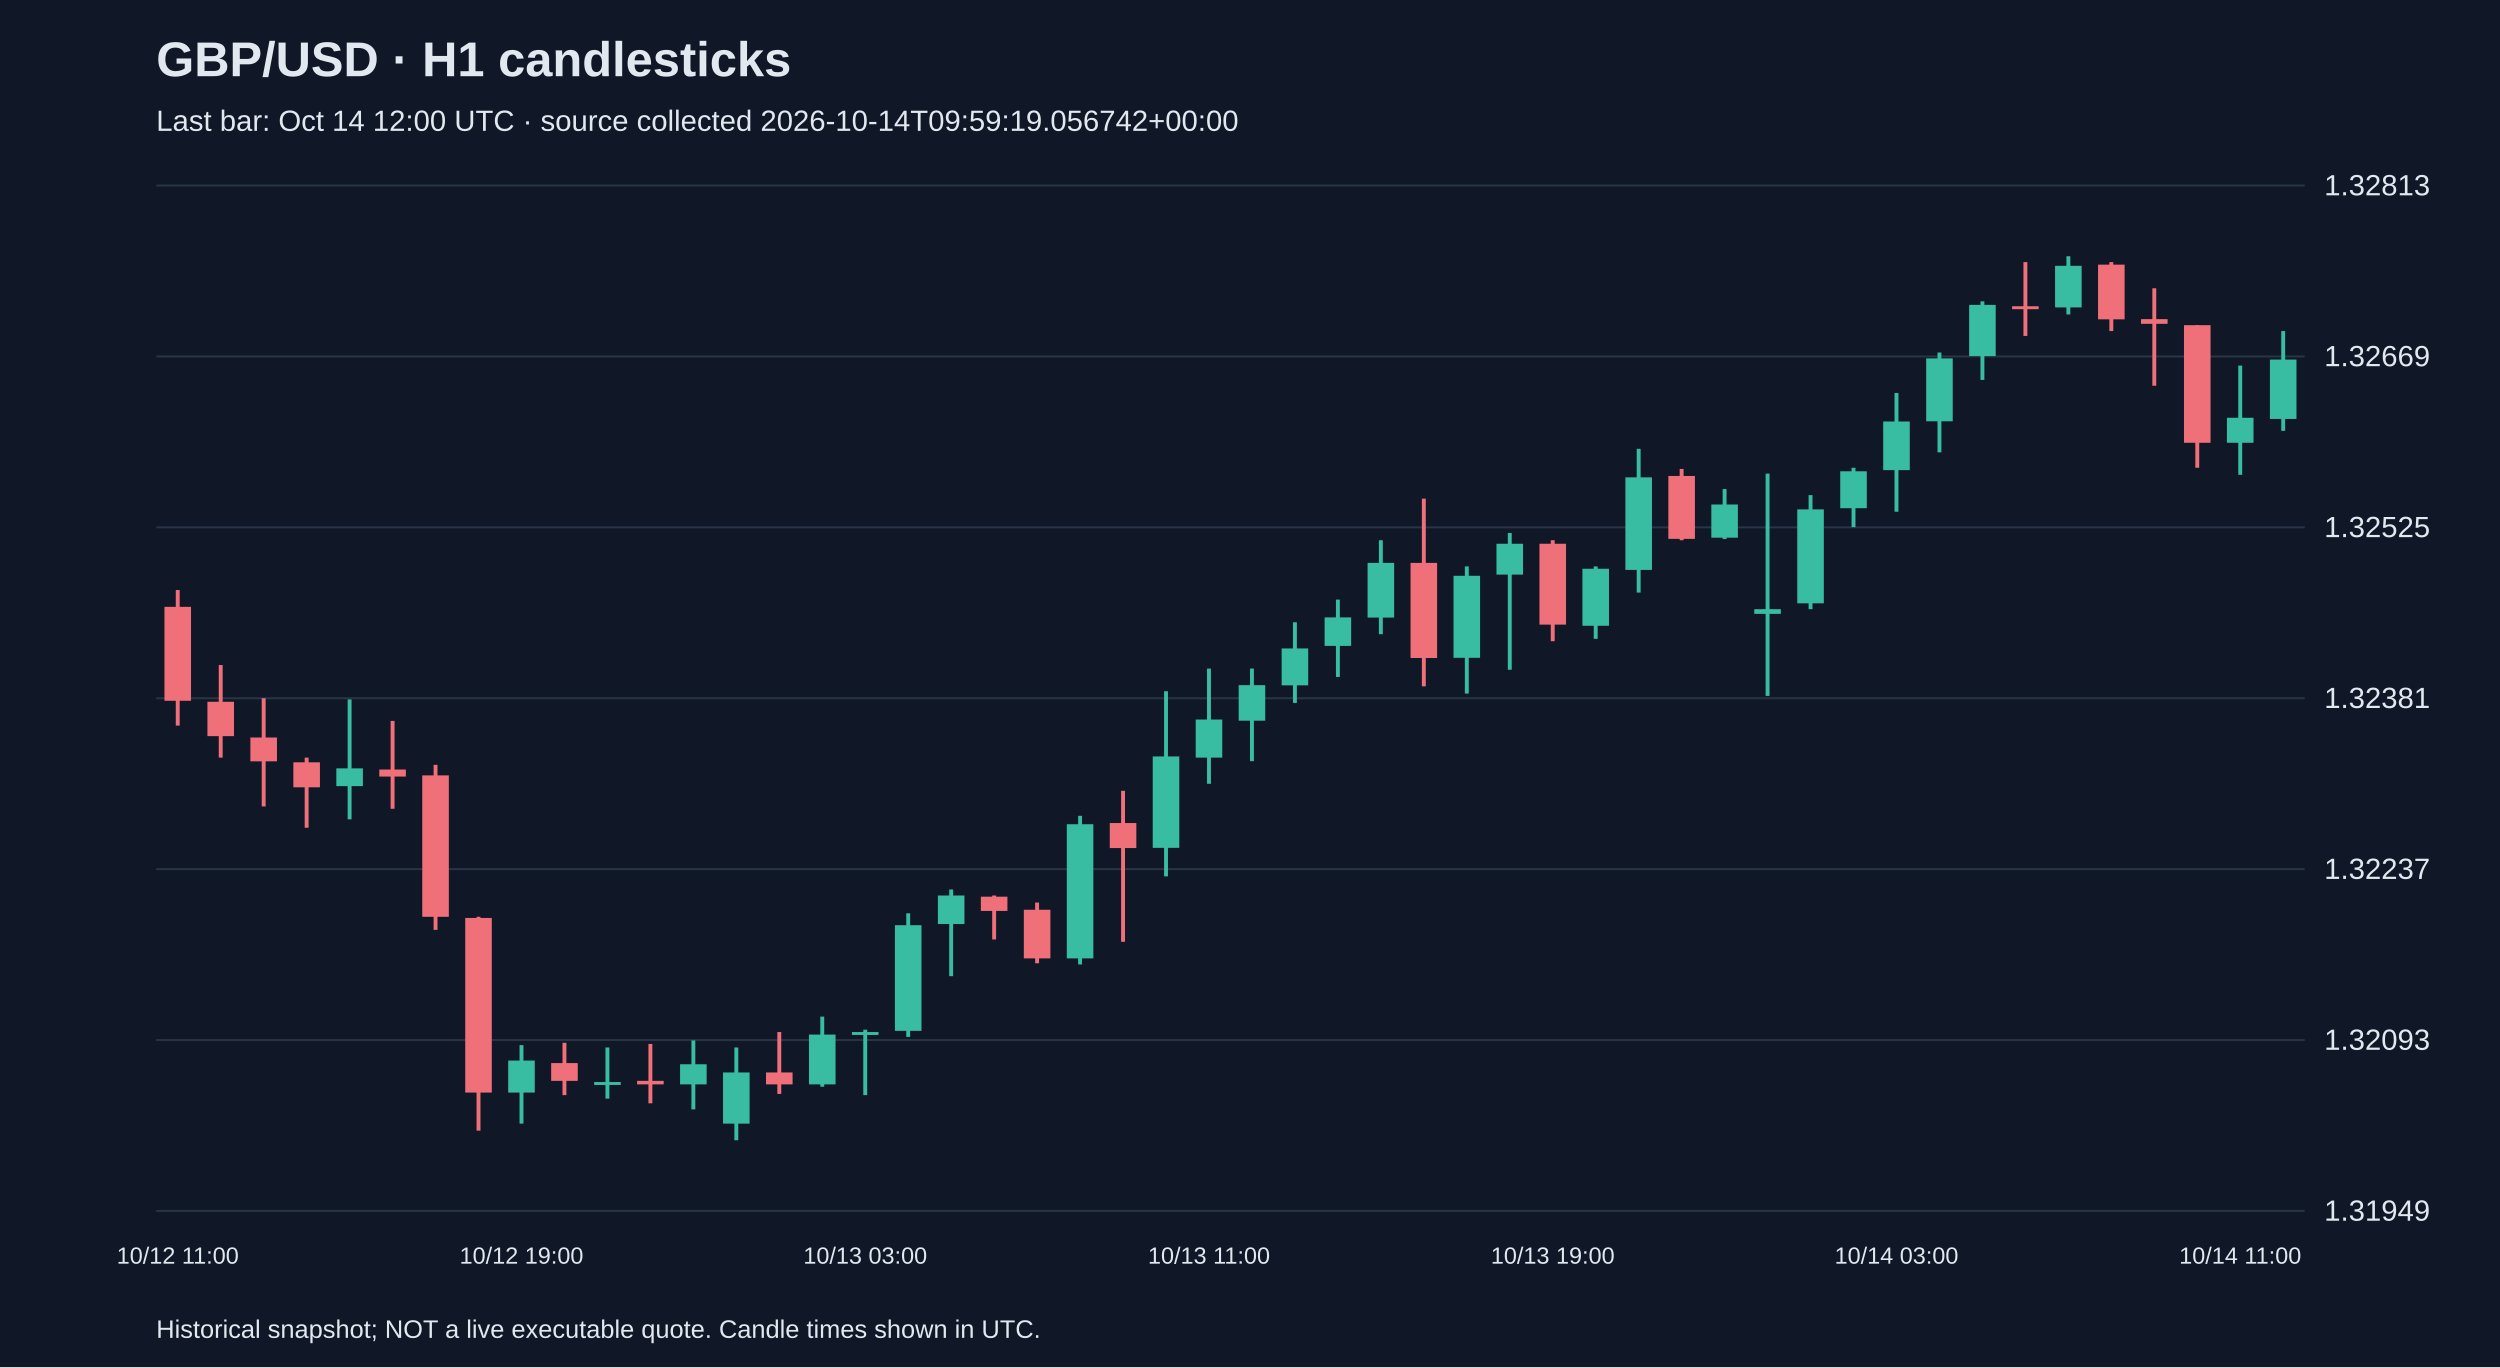
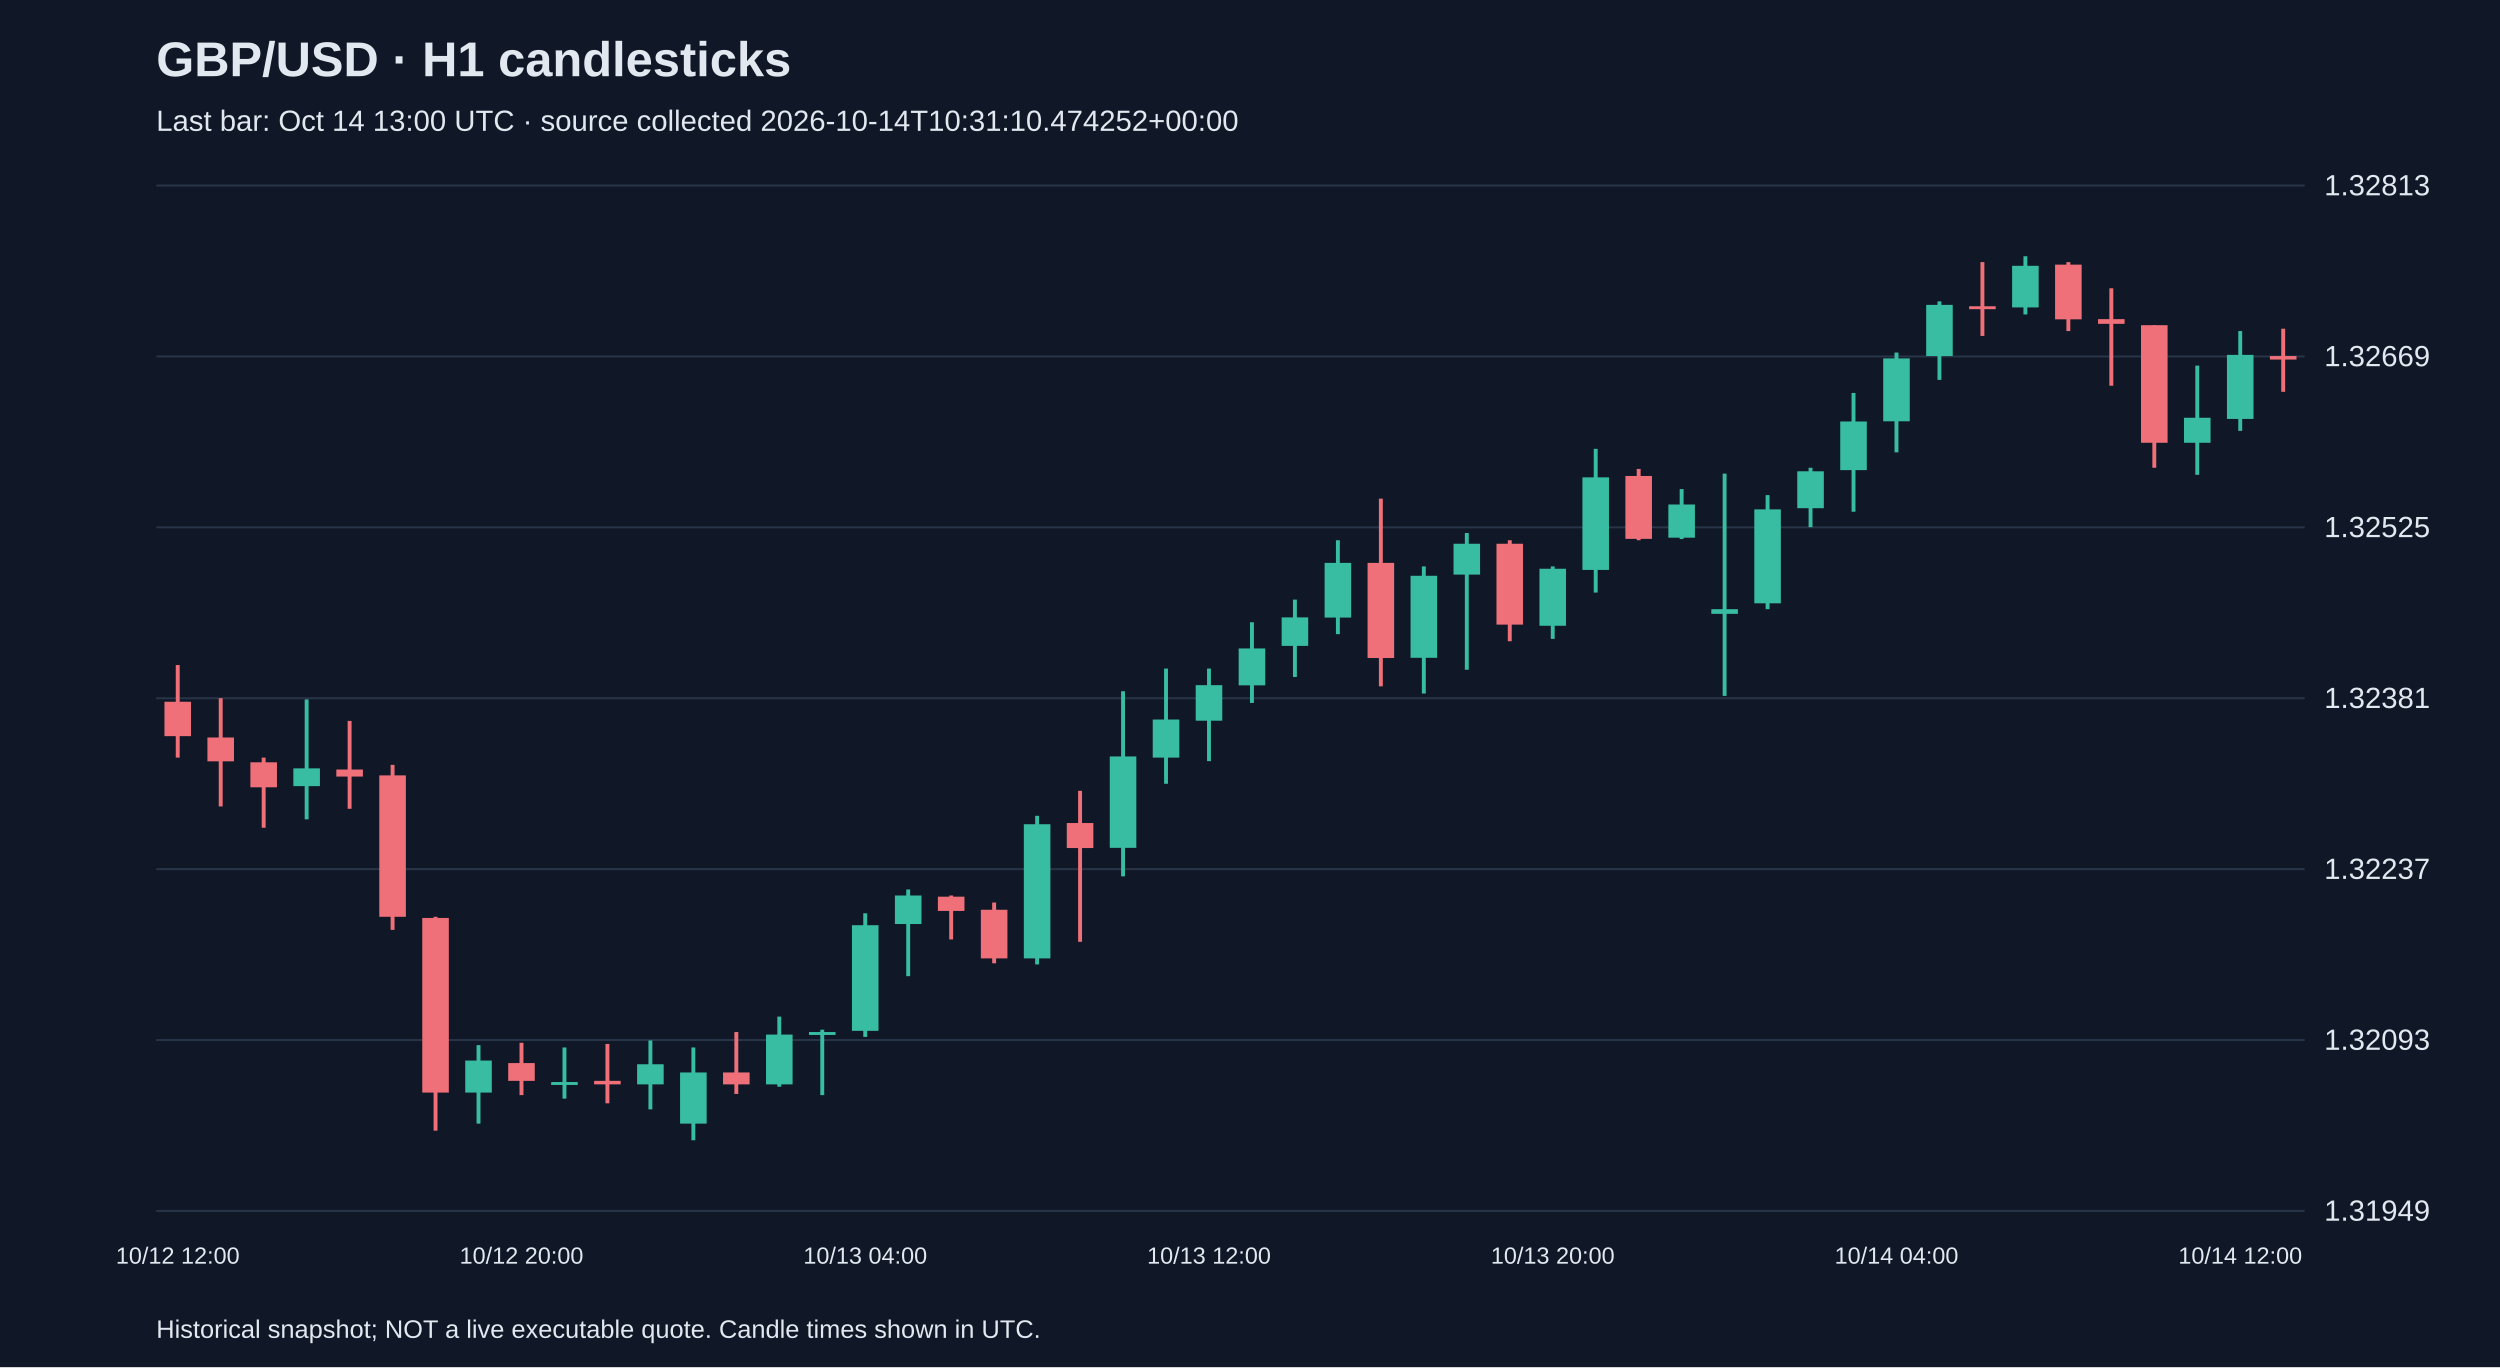
<svg xmlns="http://www.w3.org/2000/svg" viewBox="0 0 1280 700">
  <rect width="100%" height="100%" fill="#101827" />
  <style>text{font-family:Arial,sans-serif;fill:#e2e8f0}</style>
  <text x="80" y="39" font-size="25" font-weight="bold">GBP/USD · H1 candlesticks</text>
-   <text x="80" y="67" font-size="15" fill="#a6b1c5">Last bar: Oct 14 12:00 UTC · source collected 2026-10-14T09:59:19.056742+00:00</text>
+   <text x="80" y="67" font-size="15" fill="#a6b1c5">Last bar: Oct 14 13:00 UTC · source collected 2026-10-14T10:31:10.474252+00:00</text>
  <line x1="80" y1="620.0" x2="1180" y2="620.0" stroke="#283548" />
  <text x="1190" y="625.0" font-size="15">1.31949</text>
  <line x1="80" y1="532.5" x2="1180" y2="532.5" stroke="#283548" />
  <text x="1190" y="537.5" font-size="15">1.32093</text>
  <line x1="80" y1="445.0" x2="1180" y2="445.0" stroke="#283548" />
  <text x="1190" y="450.0" font-size="15">1.32237</text>
  <line x1="80" y1="357.5" x2="1180" y2="357.5" stroke="#283548" />
  <text x="1190" y="362.5" font-size="15">1.32381</text>
  <line x1="80" y1="270.0" x2="1180" y2="270.0" stroke="#283548" />
  <text x="1190" y="275.0" font-size="15">1.32525</text>
  <line x1="80" y1="182.5" x2="1180" y2="182.5" stroke="#283548" />
  <text x="1190" y="187.5" font-size="15">1.32669</text>
  <line x1="80" y1="95.0" x2="1180" y2="95.0" stroke="#283548" />
  <text x="1190" y="100.0" font-size="15">1.32813</text>
-   <line x1="91.0" y1="302.1" x2="91.0" y2="371.5" stroke="#f07079" stroke-width="2" />
-   <rect x="84.2" y="310.7" width="13.6" height="48.1" fill="#f07079" />
-   <text x="91.0" y="647" text-anchor="middle" font-size="12">10/12 11:00</text>
-   <line x1="113.0" y1="340.5" x2="113.0" y2="387.9" stroke="#f07079" stroke-width="2" />
-   <rect x="106.2" y="359.3" width="13.6" height="17.6" fill="#f07079" />
-   <line x1="135.0" y1="357.5" x2="135.0" y2="412.9" stroke="#f07079" stroke-width="2" />
-   <rect x="128.2" y="377.6" width="13.6" height="12.2" fill="#f07079" />
-   <line x1="157.0" y1="387.9" x2="157.0" y2="423.8" stroke="#f07079" stroke-width="2" />
-   <rect x="150.2" y="390.3" width="13.6" height="12.8" fill="#f07079" />
-   <line x1="179.0" y1="358.1" x2="179.0" y2="419.5" stroke="#38bca2" stroke-width="2" />
-   <rect x="172.2" y="393.4" width="13.6" height="9.1" fill="#38bca2" />
-   <line x1="201.0" y1="369.1" x2="201.0" y2="414.1" stroke="#f07079" stroke-width="2" />
-   <rect x="194.2" y="394.0" width="13.6" height="3.6" fill="#f07079" />
-   <line x1="223.0" y1="391.6" x2="223.0" y2="476.1" stroke="#f07079" stroke-width="2" />
-   <rect x="216.2" y="397.0" width="13.6" height="72.4" fill="#f07079" />
-   <line x1="245.0" y1="469.4" x2="245.0" y2="578.9" stroke="#f07079" stroke-width="2" />
-   <rect x="238.2" y="470.0" width="13.6" height="89.4" fill="#f07079" />
-   <line x1="267.0" y1="535.1" x2="267.0" y2="575.3" stroke="#38bca2" stroke-width="2" />
-   <rect x="260.2" y="543.0" width="13.6" height="16.4" fill="#38bca2" />
-   <text x="267.0" y="647" text-anchor="middle" font-size="12">10/12 19:00</text>
-   <line x1="289.0" y1="533.9" x2="289.0" y2="560.7" stroke="#f07079" stroke-width="2" />
-   <rect x="282.2" y="544.3" width="13.6" height="9.1" fill="#f07079" />
-   <line x1="311.0" y1="536.3" x2="311.0" y2="562.5" stroke="#38bca2" stroke-width="2" />
-   <rect x="304.2" y="554.0" width="13.6" height="1.5" fill="#38bca2" />
-   <line x1="333.0" y1="534.5" x2="333.0" y2="564.9" stroke="#f07079" stroke-width="2" />
-   <rect x="326.2" y="553.4" width="13.6" height="1.8" fill="#f07079" />
-   <line x1="355.0" y1="532.7" x2="355.0" y2="568.0" stroke="#38bca2" stroke-width="2" />
-   <rect x="348.2" y="544.9" width="13.6" height="10.3" fill="#38bca2" />
-   <line x1="377.0" y1="536.3" x2="377.0" y2="583.8" stroke="#38bca2" stroke-width="2" />
-   <rect x="370.2" y="549.1" width="13.6" height="26.2" fill="#38bca2" />
-   <line x1="399.0" y1="528.4" x2="399.0" y2="560.1" stroke="#f07079" stroke-width="2" />
-   <rect x="392.2" y="549.1" width="13.6" height="6.1" fill="#f07079" />
-   <line x1="421.0" y1="520.5" x2="421.0" y2="556.4" stroke="#38bca2" stroke-width="2" />
-   <rect x="414.2" y="529.7" width="13.6" height="25.5" fill="#38bca2" />
-   <line x1="443.0" y1="527.2" x2="443.0" y2="560.7" stroke="#38bca2" stroke-width="2" />
-   <rect x="436.2" y="528.4" width="13.6" height="1.5" fill="#38bca2" />
-   <text x="443.0" y="647" text-anchor="middle" font-size="12">10/13 03:00</text>
-   <line x1="465.0" y1="467.6" x2="465.0" y2="530.9" stroke="#38bca2" stroke-width="2" />
-   <rect x="458.2" y="473.7" width="13.6" height="54.1" fill="#38bca2" />
-   <line x1="487.0" y1="455.4" x2="487.0" y2="499.8" stroke="#38bca2" stroke-width="2" />
-   <rect x="480.2" y="458.5" width="13.6" height="14.6" fill="#38bca2" />
-   <line x1="509.0" y1="458.5" x2="509.0" y2="481.0" stroke="#f07079" stroke-width="2" />
-   <rect x="502.2" y="459.1" width="13.6" height="7.3" fill="#f07079" />
-   <line x1="531.0" y1="462.1" x2="531.0" y2="493.2" stroke="#f07079" stroke-width="2" />
-   <rect x="524.2" y="465.8" width="13.6" height="24.9" fill="#f07079" />
-   <line x1="553.0" y1="417.7" x2="553.0" y2="493.8" stroke="#38bca2" stroke-width="2" />
-   <rect x="546.2" y="422.0" width="13.6" height="68.7" fill="#38bca2" />
-   <line x1="575.0" y1="404.9" x2="575.0" y2="482.2" stroke="#f07079" stroke-width="2" />
-   <rect x="568.2" y="421.4" width="13.6" height="12.8" fill="#f07079" />
-   <line x1="597.0" y1="353.9" x2="597.0" y2="448.7" stroke="#38bca2" stroke-width="2" />
-   <rect x="590.2" y="387.3" width="13.6" height="46.8" fill="#38bca2" />
-   <line x1="619.0" y1="342.3" x2="619.0" y2="401.3" stroke="#38bca2" stroke-width="2" />
-   <rect x="612.2" y="368.4" width="13.6" height="19.5" fill="#38bca2" />
-   <text x="619.0" y="647" text-anchor="middle" font-size="12">10/13 11:00</text>
-   <line x1="641.0" y1="342.3" x2="641.0" y2="389.7" stroke="#38bca2" stroke-width="2" />
-   <rect x="634.2" y="350.8" width="13.6" height="18.2" fill="#38bca2" />
-   <line x1="663.0" y1="318.6" x2="663.0" y2="359.9" stroke="#38bca2" stroke-width="2" />
-   <rect x="656.2" y="332.0" width="13.6" height="18.9" fill="#38bca2" />
-   <line x1="685.0" y1="307.0" x2="685.0" y2="346.6" stroke="#38bca2" stroke-width="2" />
-   <rect x="678.2" y="316.1" width="13.6" height="14.6" fill="#38bca2" />
-   <line x1="707.0" y1="276.6" x2="707.0" y2="324.7" stroke="#38bca2" stroke-width="2" />
-   <rect x="700.2" y="288.2" width="13.6" height="28.0" fill="#38bca2" />
-   <line x1="729.0" y1="255.3" x2="729.0" y2="351.4" stroke="#f07079" stroke-width="2" />
-   <rect x="722.2" y="288.2" width="13.6" height="48.7" fill="#f07079" />
-   <line x1="751.0" y1="290.0" x2="751.0" y2="355.1" stroke="#38bca2" stroke-width="2" />
-   <rect x="744.2" y="294.8" width="13.6" height="42.0" fill="#38bca2" />
-   <line x1="773.0" y1="272.9" x2="773.0" y2="342.9" stroke="#38bca2" stroke-width="2" />
-   <rect x="766.2" y="278.4" width="13.6" height="15.8" fill="#38bca2" />
-   <line x1="795.0" y1="276.6" x2="795.0" y2="328.3" stroke="#f07079" stroke-width="2" />
-   <rect x="788.2" y="278.4" width="13.6" height="41.4" fill="#f07079" />
-   <text x="795.0" y="647" text-anchor="middle" font-size="12">10/13 19:00</text>
-   <line x1="817.0" y1="290.0" x2="817.0" y2="327.1" stroke="#38bca2" stroke-width="2" />
-   <rect x="810.2" y="291.2" width="13.6" height="29.2" fill="#38bca2" />
-   <line x1="839.0" y1="229.8" x2="839.0" y2="303.4" stroke="#38bca2" stroke-width="2" />
-   <rect x="832.2" y="244.4" width="13.6" height="47.4" fill="#38bca2" />
-   <line x1="861.0" y1="240.1" x2="861.0" y2="276.6" stroke="#f07079" stroke-width="2" />
-   <rect x="854.2" y="243.7" width="13.6" height="32.2" fill="#f07079" />
-   <line x1="883.0" y1="250.4" x2="883.0" y2="276.0" stroke="#38bca2" stroke-width="2" />
-   <rect x="876.2" y="258.3" width="13.6" height="17.0" fill="#38bca2" />
-   <line x1="905.0" y1="242.5" x2="905.0" y2="356.3" stroke="#38bca2" stroke-width="2" />
-   <rect x="898.2" y="311.9" width="13.6" height="2.4" fill="#38bca2" />
-   <line x1="927.0" y1="253.5" x2="927.0" y2="311.9" stroke="#38bca2" stroke-width="2" />
-   <rect x="920.2" y="260.8" width="13.6" height="48.1" fill="#38bca2" />
-   <line x1="949.0" y1="239.5" x2="949.0" y2="269.9" stroke="#38bca2" stroke-width="2" />
-   <rect x="942.2" y="241.3" width="13.6" height="18.9" fill="#38bca2" />
-   <line x1="971.0" y1="201.2" x2="971.0" y2="262.0" stroke="#38bca2" stroke-width="2" />
-   <rect x="964.2" y="215.8" width="13.6" height="24.9" fill="#38bca2" />
-   <text x="971.0" y="647" text-anchor="middle" font-size="12">10/14 03:00</text>
-   <line x1="993.0" y1="180.5" x2="993.0" y2="231.6" stroke="#38bca2" stroke-width="2" />
-   <rect x="986.2" y="183.5" width="13.6" height="32.2" fill="#38bca2" />
-   <line x1="1015.0" y1="154.3" x2="1015.0" y2="194.5" stroke="#38bca2" stroke-width="2" />
-   <rect x="1008.2" y="156.1" width="13.6" height="26.2" fill="#38bca2" />
-   <line x1="1037.0" y1="134.2" x2="1037.0" y2="172.0" stroke="#f07079" stroke-width="2" />
-   <rect x="1030.2" y="156.8" width="13.6" height="1.5" fill="#f07079" />
-   <line x1="1059.0" y1="131.2" x2="1059.0" y2="161.0" stroke="#38bca2" stroke-width="2" />
-   <rect x="1052.2" y="136.1" width="13.6" height="21.3" fill="#38bca2" />
-   <line x1="1081.0" y1="134.2" x2="1081.0" y2="169.5" stroke="#f07079" stroke-width="2" />
-   <rect x="1074.2" y="135.5" width="13.6" height="28.0" fill="#f07079" />
-   <line x1="1103.0" y1="147.6" x2="1103.0" y2="197.5" stroke="#f07079" stroke-width="2" />
-   <rect x="1096.2" y="163.4" width="13.6" height="2.4" fill="#f07079" />
-   <line x1="1125.0" y1="166.5" x2="1125.0" y2="239.5" stroke="#f07079" stroke-width="2" />
-   <rect x="1118.2" y="166.5" width="13.6" height="60.2" fill="#f07079" />
-   <line x1="1147.0" y1="187.2" x2="1147.0" y2="243.1" stroke="#38bca2" stroke-width="2" />
-   <rect x="1140.2" y="213.9" width="13.6" height="12.8" fill="#38bca2" />
-   <text x="1147.0" y="647" text-anchor="middle" font-size="12">10/14 11:00</text>
-   <line x1="1169.0" y1="169.5" x2="1169.0" y2="220.6" stroke="#38bca2" stroke-width="2" />
-   <rect x="1162.2" y="184.1" width="13.6" height="30.4" fill="#38bca2" />
+   <line x1="91.0" y1="340.5" x2="91.0" y2="387.9" stroke="#f07079" stroke-width="2" />
+   <rect x="84.2" y="359.3" width="13.6" height="17.6" fill="#f07079" />
+   <text x="91.0" y="647" text-anchor="middle" font-size="12">10/12 12:00</text>
+   <line x1="113.0" y1="357.5" x2="113.0" y2="412.9" stroke="#f07079" stroke-width="2" />
+   <rect x="106.2" y="377.6" width="13.6" height="12.2" fill="#f07079" />
+   <line x1="135.0" y1="387.9" x2="135.0" y2="423.8" stroke="#f07079" stroke-width="2" />
+   <rect x="128.2" y="390.3" width="13.6" height="12.8" fill="#f07079" />
+   <line x1="157.0" y1="358.1" x2="157.0" y2="419.5" stroke="#38bca2" stroke-width="2" />
+   <rect x="150.2" y="393.4" width="13.6" height="9.1" fill="#38bca2" />
+   <line x1="179.0" y1="369.1" x2="179.0" y2="414.1" stroke="#f07079" stroke-width="2" />
+   <rect x="172.2" y="394.0" width="13.6" height="3.6" fill="#f07079" />
+   <line x1="201.0" y1="391.6" x2="201.0" y2="476.1" stroke="#f07079" stroke-width="2" />
+   <rect x="194.2" y="397.0" width="13.6" height="72.4" fill="#f07079" />
+   <line x1="223.0" y1="469.4" x2="223.0" y2="578.9" stroke="#f07079" stroke-width="2" />
+   <rect x="216.2" y="470.0" width="13.6" height="89.4" fill="#f07079" />
+   <line x1="245.0" y1="535.1" x2="245.0" y2="575.3" stroke="#38bca2" stroke-width="2" />
+   <rect x="238.2" y="543.0" width="13.6" height="16.4" fill="#38bca2" />
+   <line x1="267.0" y1="533.9" x2="267.0" y2="560.7" stroke="#f07079" stroke-width="2" />
+   <rect x="260.2" y="544.3" width="13.6" height="9.1" fill="#f07079" />
+   <text x="267.0" y="647" text-anchor="middle" font-size="12">10/12 20:00</text>
+   <line x1="289.0" y1="536.3" x2="289.0" y2="562.5" stroke="#38bca2" stroke-width="2" />
+   <rect x="282.2" y="554.0" width="13.6" height="1.5" fill="#38bca2" />
+   <line x1="311.0" y1="534.5" x2="311.0" y2="564.9" stroke="#f07079" stroke-width="2" />
+   <rect x="304.2" y="553.4" width="13.6" height="1.8" fill="#f07079" />
+   <line x1="333.0" y1="532.7" x2="333.0" y2="568.0" stroke="#38bca2" stroke-width="2" />
+   <rect x="326.2" y="544.9" width="13.6" height="10.3" fill="#38bca2" />
+   <line x1="355.0" y1="536.3" x2="355.0" y2="583.8" stroke="#38bca2" stroke-width="2" />
+   <rect x="348.2" y="549.1" width="13.6" height="26.2" fill="#38bca2" />
+   <line x1="377.0" y1="528.4" x2="377.0" y2="560.1" stroke="#f07079" stroke-width="2" />
+   <rect x="370.2" y="549.1" width="13.6" height="6.1" fill="#f07079" />
+   <line x1="399.0" y1="520.5" x2="399.0" y2="556.4" stroke="#38bca2" stroke-width="2" />
+   <rect x="392.2" y="529.7" width="13.6" height="25.5" fill="#38bca2" />
+   <line x1="421.0" y1="527.2" x2="421.0" y2="560.7" stroke="#38bca2" stroke-width="2" />
+   <rect x="414.2" y="528.4" width="13.6" height="1.5" fill="#38bca2" />
+   <line x1="443.0" y1="467.6" x2="443.0" y2="530.9" stroke="#38bca2" stroke-width="2" />
+   <rect x="436.2" y="473.7" width="13.6" height="54.1" fill="#38bca2" />
+   <text x="443.0" y="647" text-anchor="middle" font-size="12">10/13 04:00</text>
+   <line x1="465.0" y1="455.4" x2="465.0" y2="499.8" stroke="#38bca2" stroke-width="2" />
+   <rect x="458.2" y="458.5" width="13.6" height="14.6" fill="#38bca2" />
+   <line x1="487.0" y1="458.5" x2="487.0" y2="481.0" stroke="#f07079" stroke-width="2" />
+   <rect x="480.2" y="459.1" width="13.6" height="7.3" fill="#f07079" />
+   <line x1="509.0" y1="462.1" x2="509.0" y2="493.2" stroke="#f07079" stroke-width="2" />
+   <rect x="502.2" y="465.8" width="13.6" height="24.9" fill="#f07079" />
+   <line x1="531.0" y1="417.7" x2="531.0" y2="493.8" stroke="#38bca2" stroke-width="2" />
+   <rect x="524.2" y="422.0" width="13.6" height="68.7" fill="#38bca2" />
+   <line x1="553.0" y1="404.9" x2="553.0" y2="482.2" stroke="#f07079" stroke-width="2" />
+   <rect x="546.2" y="421.4" width="13.6" height="12.8" fill="#f07079" />
+   <line x1="575.0" y1="353.9" x2="575.0" y2="448.7" stroke="#38bca2" stroke-width="2" />
+   <rect x="568.2" y="387.3" width="13.6" height="46.8" fill="#38bca2" />
+   <line x1="597.0" y1="342.3" x2="597.0" y2="401.3" stroke="#38bca2" stroke-width="2" />
+   <rect x="590.2" y="368.4" width="13.6" height="19.5" fill="#38bca2" />
+   <line x1="619.0" y1="342.3" x2="619.0" y2="389.7" stroke="#38bca2" stroke-width="2" />
+   <rect x="612.2" y="350.8" width="13.6" height="18.2" fill="#38bca2" />
+   <text x="619.0" y="647" text-anchor="middle" font-size="12">10/13 12:00</text>
+   <line x1="641.0" y1="318.6" x2="641.0" y2="359.9" stroke="#38bca2" stroke-width="2" />
+   <rect x="634.2" y="332.0" width="13.6" height="18.9" fill="#38bca2" />
+   <line x1="663.0" y1="307.0" x2="663.0" y2="346.6" stroke="#38bca2" stroke-width="2" />
+   <rect x="656.2" y="316.1" width="13.6" height="14.6" fill="#38bca2" />
+   <line x1="685.0" y1="276.6" x2="685.0" y2="324.7" stroke="#38bca2" stroke-width="2" />
+   <rect x="678.2" y="288.2" width="13.6" height="28.0" fill="#38bca2" />
+   <line x1="707.0" y1="255.3" x2="707.0" y2="351.4" stroke="#f07079" stroke-width="2" />
+   <rect x="700.2" y="288.2" width="13.6" height="48.7" fill="#f07079" />
+   <line x1="729.0" y1="290.0" x2="729.0" y2="355.1" stroke="#38bca2" stroke-width="2" />
+   <rect x="722.2" y="294.8" width="13.6" height="42.0" fill="#38bca2" />
+   <line x1="751.0" y1="272.9" x2="751.0" y2="342.9" stroke="#38bca2" stroke-width="2" />
+   <rect x="744.2" y="278.4" width="13.6" height="15.8" fill="#38bca2" />
+   <line x1="773.0" y1="276.6" x2="773.0" y2="328.3" stroke="#f07079" stroke-width="2" />
+   <rect x="766.2" y="278.4" width="13.6" height="41.4" fill="#f07079" />
+   <line x1="795.0" y1="290.0" x2="795.0" y2="327.1" stroke="#38bca2" stroke-width="2" />
+   <rect x="788.2" y="291.2" width="13.6" height="29.2" fill="#38bca2" />
+   <text x="795.0" y="647" text-anchor="middle" font-size="12">10/13 20:00</text>
+   <line x1="817.0" y1="229.8" x2="817.0" y2="303.4" stroke="#38bca2" stroke-width="2" />
+   <rect x="810.2" y="244.4" width="13.6" height="47.4" fill="#38bca2" />
+   <line x1="839.0" y1="240.1" x2="839.0" y2="276.6" stroke="#f07079" stroke-width="2" />
+   <rect x="832.2" y="243.7" width="13.6" height="32.2" fill="#f07079" />
+   <line x1="861.0" y1="250.4" x2="861.0" y2="276.0" stroke="#38bca2" stroke-width="2" />
+   <rect x="854.2" y="258.3" width="13.6" height="17.0" fill="#38bca2" />
+   <line x1="883.0" y1="242.5" x2="883.0" y2="356.3" stroke="#38bca2" stroke-width="2" />
+   <rect x="876.2" y="311.9" width="13.6" height="2.4" fill="#38bca2" />
+   <line x1="905.0" y1="253.5" x2="905.0" y2="311.9" stroke="#38bca2" stroke-width="2" />
+   <rect x="898.2" y="260.8" width="13.6" height="48.1" fill="#38bca2" />
+   <line x1="927.0" y1="239.5" x2="927.0" y2="269.9" stroke="#38bca2" stroke-width="2" />
+   <rect x="920.2" y="241.3" width="13.6" height="18.9" fill="#38bca2" />
+   <line x1="949.0" y1="201.2" x2="949.0" y2="262.0" stroke="#38bca2" stroke-width="2" />
+   <rect x="942.2" y="215.8" width="13.6" height="24.9" fill="#38bca2" />
+   <line x1="971.0" y1="180.5" x2="971.0" y2="231.6" stroke="#38bca2" stroke-width="2" />
+   <rect x="964.2" y="183.5" width="13.6" height="32.2" fill="#38bca2" />
+   <text x="971.0" y="647" text-anchor="middle" font-size="12">10/14 04:00</text>
+   <line x1="993.0" y1="154.3" x2="993.0" y2="194.5" stroke="#38bca2" stroke-width="2" />
+   <rect x="986.2" y="156.1" width="13.6" height="26.2" fill="#38bca2" />
+   <line x1="1015.0" y1="134.2" x2="1015.0" y2="172.0" stroke="#f07079" stroke-width="2" />
+   <rect x="1008.2" y="156.8" width="13.6" height="1.5" fill="#f07079" />
+   <line x1="1037.0" y1="131.2" x2="1037.0" y2="161.0" stroke="#38bca2" stroke-width="2" />
+   <rect x="1030.2" y="136.1" width="13.6" height="21.3" fill="#38bca2" />
+   <line x1="1059.0" y1="134.2" x2="1059.0" y2="169.5" stroke="#f07079" stroke-width="2" />
+   <rect x="1052.2" y="135.5" width="13.6" height="28.0" fill="#f07079" />
+   <line x1="1081.0" y1="147.6" x2="1081.0" y2="197.5" stroke="#f07079" stroke-width="2" />
+   <rect x="1074.2" y="163.4" width="13.6" height="2.4" fill="#f07079" />
+   <line x1="1103.0" y1="166.5" x2="1103.0" y2="239.5" stroke="#f07079" stroke-width="2" />
+   <rect x="1096.2" y="166.5" width="13.6" height="60.2" fill="#f07079" />
+   <line x1="1125.0" y1="187.2" x2="1125.0" y2="243.1" stroke="#38bca2" stroke-width="2" />
+   <rect x="1118.2" y="213.9" width="13.6" height="12.8" fill="#38bca2" />
+   <line x1="1147.0" y1="169.5" x2="1147.0" y2="220.6" stroke="#38bca2" stroke-width="2" />
+   <rect x="1140.2" y="181.7" width="13.6" height="32.8" fill="#38bca2" />
+   <text x="1147.0" y="647" text-anchor="middle" font-size="12">10/14 12:00</text>
+   <line x1="1169.0" y1="168.3" x2="1169.0" y2="200.6" stroke="#f07079" stroke-width="2" />
+   <rect x="1162.2" y="182.3" width="13.6" height="1.8" fill="#f07079" />
  <text x="80" y="685" font-size="13">Historical snapshot; NOT a live executable quote. Candle times shown in UTC.</text>
</svg>
